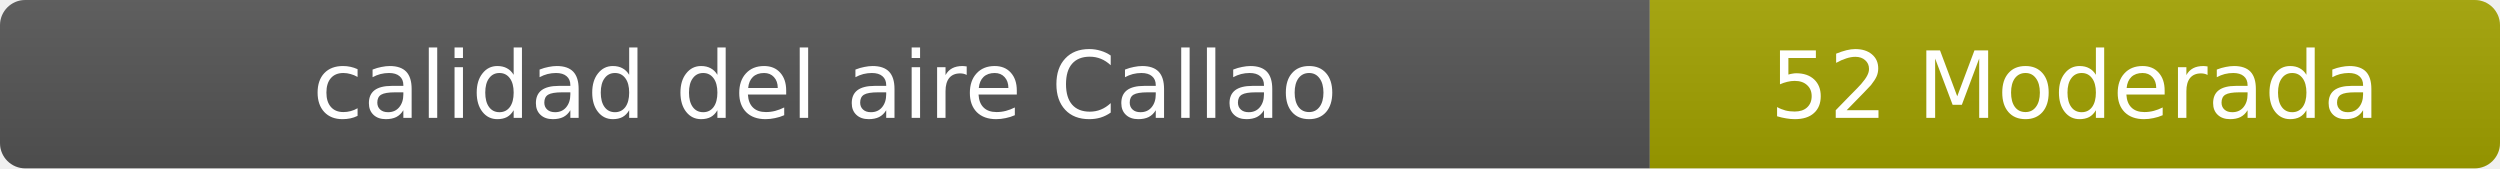
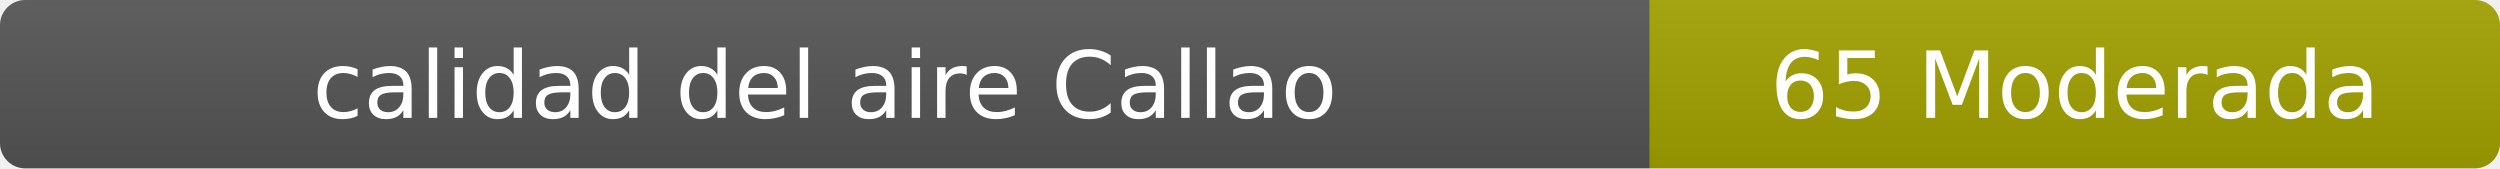
- <svg xmlns="http://www.w3.org/2000/svg" width="297" height="20" role="img" aria-label="calidad del aire: 52 Moderada">
+ <svg xmlns="http://www.w3.org/2000/svg" width="297" height="20" role="img" aria-label="calidad del aire: 65 Moderada">
  <linearGradient id="s" x2="0" y2="100%">
    <stop offset="0" stop-color="#bbb" stop-opacity=".1" />
    <stop offset="1" stop-opacity=".1" />
  </linearGradient>
  <clipPath id="r">
    <rect width="297" height="20" rx="3" fill="#fff" />
  </clipPath>
  <g clip-path="url(#r)">
    <rect width="196" height="20" fill="#555" />
    <rect x="196" width="101" height="20" fill="#a3a300" />
    <rect width="297" height="20" fill="url(#s)" />
  </g>
  <g fill="#fff" text-anchor="middle" font-family="Verdana,Geneva,DejaVu Sans,sans-serif" font-size="11">
    <text x="98" y="14">calidad del aire Callao</text>
-     <text x="246.5" y="14">52 Moderada</text>
+     <text x="246.5" y="14">65 Moderada</text>
  </g>
</svg>
